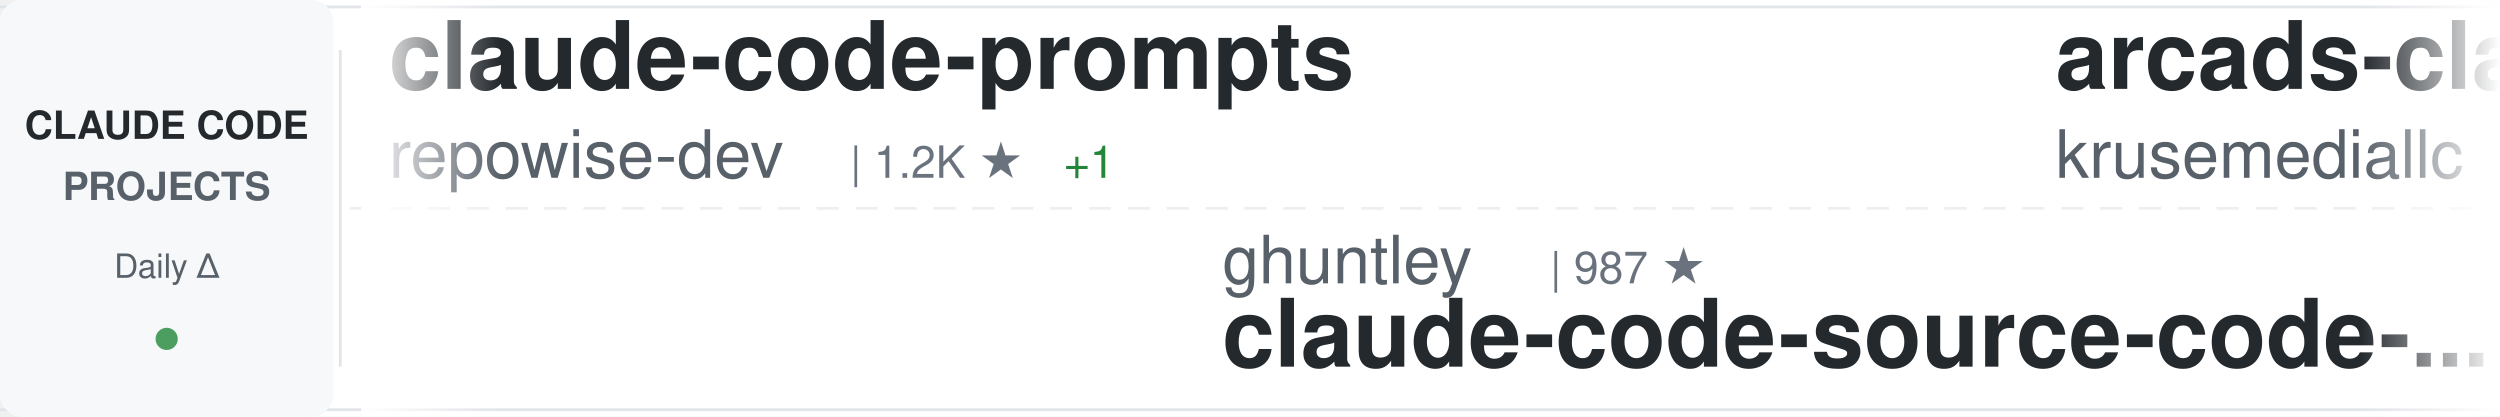
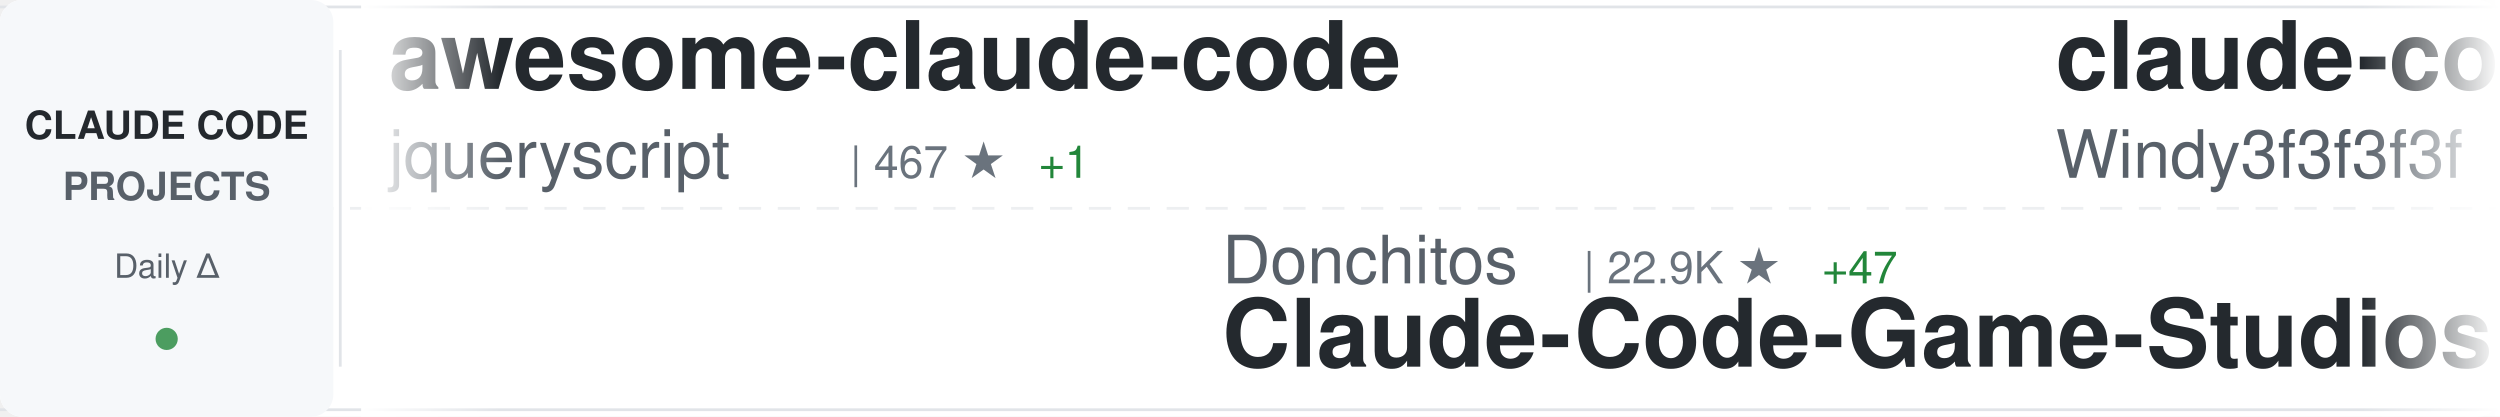
<svg xmlns="http://www.w3.org/2000/svg" width="900" height="150">
  <defs>
    <linearGradient id="awesomeLeftFade" x1="0%" y1="0%" x2="100%" y2="0%">
      <stop offset="0%" style="stop-color:#ffffff;stop-opacity:1" />
      <stop offset="100%" style="stop-color:#ffffff;stop-opacity:0" />
    </linearGradient>
    <linearGradient id="awesomeRightFade" x1="0%" y1="0%" x2="100%" y2="0%">
      <stop offset="0%" style="stop-color:#ffffff;stop-opacity:0" />
      <stop offset="100%" style="stop-color:#ffffff;stop-opacity:1" />
    </linearGradient>
  </defs>
  <rect width="900" height="150" fill="#ffffff" rx="8" />
  <rect x="0" y="2" width="900" height="1" fill="#e1e4e8" />
  <rect x="0" y="147" width="900" height="1" fill="#e1e4e8" />
  <line x1="0" y1="75" x2="900" y2="75" stroke="#e1e4e8" stroke-width="1" stroke-dasharray="8 6" opacity="0.6" />
  <rect x="0" y="0" width="120" height="150" fill="#f6f8fa" rx="8" />
  <text x="60" y="50" font-family="-apple-system, BlinkMacSystemFont, 'Segoe UI', Helvetica, Arial, sans-serif" font-size="14" font-weight="600" fill="#24292e" text-anchor="middle">CLAUDE CODE</text>
  <text x="60" y="72" font-family="-apple-system, BlinkMacSystemFont, 'Segoe UI', Helvetica, Arial, sans-serif" font-size="14" font-weight="600" fill="#586069" text-anchor="middle">PROJECTS</text>
  <text x="60" y="100" font-family="-apple-system, BlinkMacSystemFont, 'Segoe UI', Helvetica, Arial, sans-serif" font-size="12" font-weight="500" fill="#586069" text-anchor="middle">Daily Δ</text>
  <circle cx="60" cy="122" r="4" fill="#22863a" opacity="0.8" />
  <rect x="122" y="18" width="1" height="114" fill="#e1e4e8" />
  <clipPath id="awesomeTickerClip">
    <rect x="130" y="0" width="770" height="150" />
  </clipPath>
  <g clip-path="url(#awesomeTickerClip)">
    <g id="awesomeTickerItems">
      <animateTransform attributeName="transform" attributeType="XML" type="translate" from="0 0" to="-3000 0" dur="54s" repeatCount="indefinite" />
      <g transform="translate(0, 0)">
-         <text x="140" y="32" font-family="-apple-system, BlinkMacSystemFont, 'Segoe UI', Helvetica, Arial, sans-serif" font-size="34" font-weight="600" fill="#24292e">claude-code-prompts</text>
-         <text x="140" y="64" font-family="-apple-system, BlinkMacSystemFont, 'Segoe UI', Helvetica, Arial, sans-serif" font-size="24" font-weight="400" fill="#586069">repowise-dev</text>
-         <text x="306" y="64" font-family="-apple-system, BlinkMacSystemFont, 'Segoe UI', Helvetica, Arial, sans-serif" font-size="16" font-weight="500" fill="#6a737d">| 1.2K ★</text>
-         <text x="383" y="64" font-family="-apple-system, BlinkMacSystemFont, 'Segoe UI', Helvetica, Arial, sans-serif" font-size="16" font-weight="500" fill="#22863a"> +1</text>
+         <text x="140" y="32" font-family="-apple-system, BlinkMacSystemFont, 'Segoe UI', Helvetica, Arial, sans-serif" font-size="34" font-weight="600" fill="#24292e">awesome-claude-code</text>
+         <text x="140" y="64" font-family="-apple-system, BlinkMacSystemFont, 'Segoe UI', Helvetica, Arial, sans-serif" font-size="24" font-weight="400" fill="#586069">jqueryscript</text>
+         <text x="306" y="64" font-family="-apple-system, BlinkMacSystemFont, 'Segoe UI', Helvetica, Arial, sans-serif" font-size="16" font-weight="500" fill="#6a737d">| 467 ★</text>
+         <text x="374" y="64" font-family="-apple-system, BlinkMacSystemFont, 'Segoe UI', Helvetica, Arial, sans-serif" font-size="16" font-weight="500" fill="#22863a"> +1</text>
      </g>
      <g transform="translate(300, 0)">
-         <text x="140" y="102" font-family="-apple-system, BlinkMacSystemFont, 'Segoe UI', Helvetica, Arial, sans-serif" font-size="24" font-weight="400" fill="#586069">ghuntley</text>
-         <text x="258" y="102" font-family="-apple-system, BlinkMacSystemFont, 'Segoe UI', Helvetica, Arial, sans-serif" font-size="16" font-weight="500" fill="#6a737d">| 987 ★</text>
-         <text x="140" y="132" font-family="-apple-system, BlinkMacSystemFont, 'Segoe UI', Helvetica, Arial, sans-serif" font-size="34" font-weight="600" fill="#24292e">claude-code-source-code-...</text>
+         <text x="140" y="102" font-family="-apple-system, BlinkMacSystemFont, 'Segoe UI', Helvetica, Arial, sans-serif" font-size="24" font-weight="400" fill="#586069">Donchitos</text>
+         <text x="270" y="102" font-family="-apple-system, BlinkMacSystemFont, 'Segoe UI', Helvetica, Arial, sans-serif" font-size="16" font-weight="500" fill="#6a737d">| 22.9K ★</text>
+         <text x="356" y="102" font-family="-apple-system, BlinkMacSystemFont, 'Segoe UI', Helvetica, Arial, sans-serif" font-size="16" font-weight="500" fill="#22863a"> +47</text>
+         <text x="140" y="132" font-family="-apple-system, BlinkMacSystemFont, 'Segoe UI', Helvetica, Arial, sans-serif" font-size="34" font-weight="600" fill="#24292e">Claude-Code-Game-Studios</text>
      </g>
      <g transform="translate(600, 0)">
-         <text x="140" y="32" font-family="-apple-system, BlinkMacSystemFont, 'Segoe UI', Helvetica, Arial, sans-serif" font-size="34" font-weight="600" fill="#24292e">arcads-claude-code</text>
-         <text x="140" y="64" font-family="-apple-system, BlinkMacSystemFont, 'Segoe UI', Helvetica, Arial, sans-serif" font-size="24" font-weight="400" fill="#586069">krusemediallc</text>
-         <text x="318" y="64" font-family="-apple-system, BlinkMacSystemFont, 'Segoe UI', Helvetica, Arial, sans-serif" font-size="16" font-weight="500" fill="#6a737d">| 1.0K ★</text>
-         <text x="395" y="64" font-family="-apple-system, BlinkMacSystemFont, 'Segoe UI', Helvetica, Arial, sans-serif" font-size="16" font-weight="500" fill="#22863a"> +4</text>
+         <text x="140" y="32" font-family="-apple-system, BlinkMacSystemFont, 'Segoe UI', Helvetica, Arial, sans-serif" font-size="34" font-weight="600" fill="#24292e">claude-code-from-scratch</text>
+         <text x="140" y="64" font-family="-apple-system, BlinkMacSystemFont, 'Segoe UI', Helvetica, Arial, sans-serif" font-size="24" font-weight="400" fill="#586069">Windy3f3f3f3f</text>
+         <text x="318" y="64" font-family="-apple-system, BlinkMacSystemFont, 'Segoe UI', Helvetica, Arial, sans-serif" font-size="16" font-weight="500" fill="#6a737d">| 2.3K ★</text>
+         <text x="395" y="64" font-family="-apple-system, BlinkMacSystemFont, 'Segoe UI', Helvetica, Arial, sans-serif" font-size="16" font-weight="500" fill="#22863a"> +10</text>
      </g>
      <g transform="translate(900, 0)">
-         <text x="140" y="102" font-family="-apple-system, BlinkMacSystemFont, 'Segoe UI', Helvetica, Arial, sans-serif" font-size="24" font-weight="400" fill="#586069">huangjia2019</text>
-         <text x="306" y="102" font-family="-apple-system, BlinkMacSystemFont, 'Segoe UI', Helvetica, Arial, sans-serif" font-size="16" font-weight="500" fill="#6a737d">| 971 ★</text>
-         <text x="374" y="102" font-family="-apple-system, BlinkMacSystemFont, 'Segoe UI', Helvetica, Arial, sans-serif" font-size="16" font-weight="500" fill="#22863a"> +4</text>
-         <text x="140" y="132" font-family="-apple-system, BlinkMacSystemFont, 'Segoe UI', Helvetica, Arial, sans-serif" font-size="34" font-weight="600" fill="#24292e">claude-code-engineering</text>
+         <text x="140" y="102" font-family="-apple-system, BlinkMacSystemFont, 'Segoe UI', Helvetica, Arial, sans-serif" font-size="24" font-weight="400" fill="#586069">Cranot</text>
+         <text x="234" y="102" font-family="-apple-system, BlinkMacSystemFont, 'Segoe UI', Helvetica, Arial, sans-serif" font-size="16" font-weight="500" fill="#6a737d">| 2.8K ★</text>
+         <text x="140" y="132" font-family="-apple-system, BlinkMacSystemFont, 'Segoe UI', Helvetica, Arial, sans-serif" font-size="34" font-weight="600" fill="#24292e">claude-code-guide</text>
      </g>
      <g transform="translate(1200, 0)">
-         <text x="140" y="32" font-family="-apple-system, BlinkMacSystemFont, 'Segoe UI', Helvetica, Arial, sans-serif" font-size="34" font-weight="600" fill="#24292e">claude-code-analysis</text>
-         <text x="140" y="64" font-family="-apple-system, BlinkMacSystemFont, 'Segoe UI', Helvetica, Arial, sans-serif" font-size="24" font-weight="400" fill="#586069">liuup</text>
-         <text x="222" y="64" font-family="-apple-system, BlinkMacSystemFont, 'Segoe UI', Helvetica, Arial, sans-serif" font-size="16" font-weight="500" fill="#6a737d">| 3.5K ★</text>
-         <text x="299" y="64" font-family="-apple-system, BlinkMacSystemFont, 'Segoe UI', Helvetica, Arial, sans-serif" font-size="16" font-weight="500" fill="#22863a"> +13</text>
+         <text x="140" y="32" font-family="-apple-system, BlinkMacSystemFont, 'Segoe UI', Helvetica, Arial, sans-serif" font-size="34" font-weight="600" fill="#24292e">claude-code-security-rev...</text>
+         <text x="140" y="64" font-family="-apple-system, BlinkMacSystemFont, 'Segoe UI', Helvetica, Arial, sans-serif" font-size="24" font-weight="400" fill="#586069">anthropics</text>
+         <text x="282" y="64" font-family="-apple-system, BlinkMacSystemFont, 'Segoe UI', Helvetica, Arial, sans-serif" font-size="16" font-weight="500" fill="#6a737d">| 5.5K ★</text>
+         <text x="359" y="64" font-family="-apple-system, BlinkMacSystemFont, 'Segoe UI', Helvetica, Arial, sans-serif" font-size="16" font-weight="500" fill="#22863a"> +8</text>
      </g>
      <g transform="translate(1500, 0)">
-         <text x="140" y="102" font-family="-apple-system, BlinkMacSystemFont, 'Segoe UI', Helvetica, Arial, sans-serif" font-size="24" font-weight="400" fill="#586069">anthropics</text>
-         <text x="282" y="102" font-family="-apple-system, BlinkMacSystemFont, 'Segoe UI', Helvetica, Arial, sans-serif" font-size="16" font-weight="500" fill="#6a737d">| 904 ★</text>
-         <text x="350" y="102" font-family="-apple-system, BlinkMacSystemFont, 'Segoe UI', Helvetica, Arial, sans-serif" font-size="16" font-weight="500" fill="#22863a"> +3</text>
-         <text x="140" y="132" font-family="-apple-system, BlinkMacSystemFont, 'Segoe UI', Helvetica, Arial, sans-serif" font-size="34" font-weight="600" fill="#24292e">claude-code-base-action</text>
+         <text x="140" y="102" font-family="-apple-system, BlinkMacSystemFont, 'Segoe UI', Helvetica, Arial, sans-serif" font-size="24" font-weight="400" fill="#586069">ponponon</text>
+         <text x="258" y="102" font-family="-apple-system, BlinkMacSystemFont, 'Segoe UI', Helvetica, Arial, sans-serif" font-size="16" font-weight="500" fill="#6a737d">| 2.3K ★</text>
+         <text x="335" y="102" font-family="-apple-system, BlinkMacSystemFont, 'Segoe UI', Helvetica, Arial, sans-serif" font-size="16" font-weight="500" fill="#22863a"> +1</text>
+         <text x="140" y="132" font-family="-apple-system, BlinkMacSystemFont, 'Segoe UI', Helvetica, Arial, sans-serif" font-size="34" font-weight="600" fill="#24292e">claude_code_src</text>
      </g>
      <g transform="translate(1800, 0)">
-         <text x="140" y="32" font-family="-apple-system, BlinkMacSystemFont, 'Segoe UI', Helvetica, Arial, sans-serif" font-size="34" font-weight="600" fill="#24292e">claude-code-rust</text>
-         <text x="140" y="64" font-family="-apple-system, BlinkMacSystemFont, 'Segoe UI', Helvetica, Arial, sans-serif" font-size="24" font-weight="400" fill="#586069">lorryjovens-hub</text>
-         <text x="342" y="64" font-family="-apple-system, BlinkMacSystemFont, 'Segoe UI', Helvetica, Arial, sans-serif" font-size="16" font-weight="500" fill="#6a737d">| 1.7K ★</text>
+         <text x="140" y="32" font-family="-apple-system, BlinkMacSystemFont, 'Segoe UI', Helvetica, Arial, sans-serif" font-size="34" font-weight="600" fill="#24292e">claude-code-best-practic...</text>
+         <text x="140" y="64" font-family="-apple-system, BlinkMacSystemFont, 'Segoe UI', Helvetica, Arial, sans-serif" font-size="24" font-weight="400" fill="#586069">shanraisshan</text>
+         <text x="306" y="64" font-family="-apple-system, BlinkMacSystemFont, 'Segoe UI', Helvetica, Arial, sans-serif" font-size="16" font-weight="500" fill="#6a737d">| 62.5K ★</text>
+         <text x="392" y="64" font-family="-apple-system, BlinkMacSystemFont, 'Segoe UI', Helvetica, Arial, sans-serif" font-size="16" font-weight="500" fill="#22863a"> +53</text>
      </g>
      <g transform="translate(2100, 0)">
-         <text x="140" y="102" font-family="-apple-system, BlinkMacSystemFont, 'Segoe UI', Helvetica, Arial, sans-serif" font-size="24" font-weight="400" fill="#586069">KPR111</text>
-         <text x="234" y="102" font-family="-apple-system, BlinkMacSystemFont, 'Segoe UI', Helvetica, Arial, sans-serif" font-size="16" font-weight="500" fill="#6a737d">| 18 ★</text>
-         <text x="140" y="132" font-family="-apple-system, BlinkMacSystemFont, 'Segoe UI', Helvetica, Arial, sans-serif" font-size="34" font-weight="600" fill="#24292e">Claude-Code</text>
+         <text x="140" y="102" font-family="-apple-system, BlinkMacSystemFont, 'Segoe UI', Helvetica, Arial, sans-serif" font-size="24" font-weight="400" fill="#586069">liuup</text>
+         <text x="222" y="102" font-family="-apple-system, BlinkMacSystemFont, 'Segoe UI', Helvetica, Arial, sans-serif" font-size="16" font-weight="500" fill="#6a737d">| 3.5K ★</text>
+         <text x="299" y="102" font-family="-apple-system, BlinkMacSystemFont, 'Segoe UI', Helvetica, Arial, sans-serif" font-size="16" font-weight="500" fill="#22863a"> +13</text>
+         <text x="140" y="132" font-family="-apple-system, BlinkMacSystemFont, 'Segoe UI', Helvetica, Arial, sans-serif" font-size="34" font-weight="600" fill="#24292e">claude-code-analysis</text>
      </g>
      <g transform="translate(2400, 0)">
-         <text x="140" y="32" font-family="-apple-system, BlinkMacSystemFont, 'Segoe UI', Helvetica, Arial, sans-serif" font-size="34" font-weight="600" fill="#24292e">free-claude-code</text>
-         <text x="140" y="64" font-family="-apple-system, BlinkMacSystemFont, 'Segoe UI', Helvetica, Arial, sans-serif" font-size="24" font-weight="400" fill="#586069">Alishahryar1</text>
-         <text x="306" y="64" font-family="-apple-system, BlinkMacSystemFont, 'Segoe UI', Helvetica, Arial, sans-serif" font-size="16" font-weight="500" fill="#6a737d">| 40.0K ★</text>
-         <text x="392" y="64" font-family="-apple-system, BlinkMacSystemFont, 'Segoe UI', Helvetica, Arial, sans-serif" font-size="16" font-weight="500" fill="#22863a"> +188</text>
+         <text x="140" y="32" font-family="-apple-system, BlinkMacSystemFont, 'Segoe UI', Helvetica, Arial, sans-serif" font-size="34" font-weight="600" fill="#24292e">claude-code-book</text>
+         <text x="140" y="64" font-family="-apple-system, BlinkMacSystemFont, 'Segoe UI', Helvetica, Arial, sans-serif" font-size="24" font-weight="400" fill="#586069">lintsinghua</text>
+         <text x="294" y="64" font-family="-apple-system, BlinkMacSystemFont, 'Segoe UI', Helvetica, Arial, sans-serif" font-size="16" font-weight="500" fill="#6a737d">| 3.9K ★</text>
+         <text x="371" y="64" font-family="-apple-system, BlinkMacSystemFont, 'Segoe UI', Helvetica, Arial, sans-serif" font-size="16" font-weight="500" fill="#22863a"> +11</text>
      </g>
      <g transform="translate(2700, 0)">
-         <text x="140" y="102" font-family="-apple-system, BlinkMacSystemFont, 'Segoe UI', Helvetica, Arial, sans-serif" font-size="24" font-weight="400" fill="#586069">feiskyer</text>
-         <text x="258" y="102" font-family="-apple-system, BlinkMacSystemFont, 'Segoe UI', Helvetica, Arial, sans-serif" font-size="16" font-weight="500" fill="#6a737d">| 1.6K ★</text>
-         <text x="335" y="102" font-family="-apple-system, BlinkMacSystemFont, 'Segoe UI', Helvetica, Arial, sans-serif" font-size="16" font-weight="500" fill="#22863a"> +2</text>
-         <text x="140" y="132" font-family="-apple-system, BlinkMacSystemFont, 'Segoe UI', Helvetica, Arial, sans-serif" font-size="34" font-weight="600" fill="#24292e">claude-code-settings</text>
+         <text x="140" y="102" font-family="-apple-system, BlinkMacSystemFont, 'Segoe UI', Helvetica, Arial, sans-serif" font-size="24" font-weight="400" fill="#586069">frankbria</text>
+         <text x="270" y="102" font-family="-apple-system, BlinkMacSystemFont, 'Segoe UI', Helvetica, Arial, sans-serif" font-size="16" font-weight="500" fill="#6a737d">| 9.5K ★</text>
+         <text x="347" y="102" font-family="-apple-system, BlinkMacSystemFont, 'Segoe UI', Helvetica, Arial, sans-serif" font-size="16" font-weight="500" fill="#22863a"> +3</text>
+         <text x="140" y="132" font-family="-apple-system, BlinkMacSystemFont, 'Segoe UI', Helvetica, Arial, sans-serif" font-size="34" font-weight="600" fill="#24292e">ralph-claude-code</text>
      </g>
      <g transform="translate(3000, 0)">
-         <text x="140" y="32" font-family="-apple-system, BlinkMacSystemFont, 'Segoe UI', Helvetica, Arial, sans-serif" font-size="34" font-weight="600" fill="#24292e">claude-code-prompts</text>
-         <text x="140" y="64" font-family="-apple-system, BlinkMacSystemFont, 'Segoe UI', Helvetica, Arial, sans-serif" font-size="24" font-weight="400" fill="#586069">repowise-dev</text>
-         <text x="306" y="64" font-family="-apple-system, BlinkMacSystemFont, 'Segoe UI', Helvetica, Arial, sans-serif" font-size="16" font-weight="500" fill="#6a737d">| 1.2K ★</text>
-         <text x="383" y="64" font-family="-apple-system, BlinkMacSystemFont, 'Segoe UI', Helvetica, Arial, sans-serif" font-size="16" font-weight="500" fill="#22863a"> +1</text>
+         <text x="140" y="32" font-family="-apple-system, BlinkMacSystemFont, 'Segoe UI', Helvetica, Arial, sans-serif" font-size="34" font-weight="600" fill="#24292e">awesome-claude-code</text>
+         <text x="140" y="64" font-family="-apple-system, BlinkMacSystemFont, 'Segoe UI', Helvetica, Arial, sans-serif" font-size="24" font-weight="400" fill="#586069">jqueryscript</text>
+         <text x="306" y="64" font-family="-apple-system, BlinkMacSystemFont, 'Segoe UI', Helvetica, Arial, sans-serif" font-size="16" font-weight="500" fill="#6a737d">| 467 ★</text>
+         <text x="374" y="64" font-family="-apple-system, BlinkMacSystemFont, 'Segoe UI', Helvetica, Arial, sans-serif" font-size="16" font-weight="500" fill="#22863a"> +1</text>
      </g>
      <g transform="translate(3300, 0)">
-         <text x="140" y="102" font-family="-apple-system, BlinkMacSystemFont, 'Segoe UI', Helvetica, Arial, sans-serif" font-size="24" font-weight="400" fill="#586069">ghuntley</text>
-         <text x="258" y="102" font-family="-apple-system, BlinkMacSystemFont, 'Segoe UI', Helvetica, Arial, sans-serif" font-size="16" font-weight="500" fill="#6a737d">| 987 ★</text>
-         <text x="140" y="132" font-family="-apple-system, BlinkMacSystemFont, 'Segoe UI', Helvetica, Arial, sans-serif" font-size="34" font-weight="600" fill="#24292e">claude-code-source-code-...</text>
+         <text x="140" y="102" font-family="-apple-system, BlinkMacSystemFont, 'Segoe UI', Helvetica, Arial, sans-serif" font-size="24" font-weight="400" fill="#586069">Donchitos</text>
+         <text x="270" y="102" font-family="-apple-system, BlinkMacSystemFont, 'Segoe UI', Helvetica, Arial, sans-serif" font-size="16" font-weight="500" fill="#6a737d">| 22.9K ★</text>
+         <text x="356" y="102" font-family="-apple-system, BlinkMacSystemFont, 'Segoe UI', Helvetica, Arial, sans-serif" font-size="16" font-weight="500" fill="#22863a"> +47</text>
+         <text x="140" y="132" font-family="-apple-system, BlinkMacSystemFont, 'Segoe UI', Helvetica, Arial, sans-serif" font-size="34" font-weight="600" fill="#24292e">Claude-Code-Game-Studios</text>
      </g>
      <g transform="translate(3600, 0)">
-         <text x="140" y="32" font-family="-apple-system, BlinkMacSystemFont, 'Segoe UI', Helvetica, Arial, sans-serif" font-size="34" font-weight="600" fill="#24292e">arcads-claude-code</text>
-         <text x="140" y="64" font-family="-apple-system, BlinkMacSystemFont, 'Segoe UI', Helvetica, Arial, sans-serif" font-size="24" font-weight="400" fill="#586069">krusemediallc</text>
-         <text x="318" y="64" font-family="-apple-system, BlinkMacSystemFont, 'Segoe UI', Helvetica, Arial, sans-serif" font-size="16" font-weight="500" fill="#6a737d">| 1.0K ★</text>
-         <text x="395" y="64" font-family="-apple-system, BlinkMacSystemFont, 'Segoe UI', Helvetica, Arial, sans-serif" font-size="16" font-weight="500" fill="#22863a"> +4</text>
+         <text x="140" y="32" font-family="-apple-system, BlinkMacSystemFont, 'Segoe UI', Helvetica, Arial, sans-serif" font-size="34" font-weight="600" fill="#24292e">claude-code-from-scratch</text>
+         <text x="140" y="64" font-family="-apple-system, BlinkMacSystemFont, 'Segoe UI', Helvetica, Arial, sans-serif" font-size="24" font-weight="400" fill="#586069">Windy3f3f3f3f</text>
+         <text x="318" y="64" font-family="-apple-system, BlinkMacSystemFont, 'Segoe UI', Helvetica, Arial, sans-serif" font-size="16" font-weight="500" fill="#6a737d">| 2.3K ★</text>
+         <text x="395" y="64" font-family="-apple-system, BlinkMacSystemFont, 'Segoe UI', Helvetica, Arial, sans-serif" font-size="16" font-weight="500" fill="#22863a"> +10</text>
      </g>
      <g transform="translate(3900, 0)">
-         <text x="140" y="102" font-family="-apple-system, BlinkMacSystemFont, 'Segoe UI', Helvetica, Arial, sans-serif" font-size="24" font-weight="400" fill="#586069">huangjia2019</text>
-         <text x="306" y="102" font-family="-apple-system, BlinkMacSystemFont, 'Segoe UI', Helvetica, Arial, sans-serif" font-size="16" font-weight="500" fill="#6a737d">| 971 ★</text>
-         <text x="374" y="102" font-family="-apple-system, BlinkMacSystemFont, 'Segoe UI', Helvetica, Arial, sans-serif" font-size="16" font-weight="500" fill="#22863a"> +4</text>
-         <text x="140" y="132" font-family="-apple-system, BlinkMacSystemFont, 'Segoe UI', Helvetica, Arial, sans-serif" font-size="34" font-weight="600" fill="#24292e">claude-code-engineering</text>
+         <text x="140" y="102" font-family="-apple-system, BlinkMacSystemFont, 'Segoe UI', Helvetica, Arial, sans-serif" font-size="24" font-weight="400" fill="#586069">Cranot</text>
+         <text x="234" y="102" font-family="-apple-system, BlinkMacSystemFont, 'Segoe UI', Helvetica, Arial, sans-serif" font-size="16" font-weight="500" fill="#6a737d">| 2.8K ★</text>
+         <text x="140" y="132" font-family="-apple-system, BlinkMacSystemFont, 'Segoe UI', Helvetica, Arial, sans-serif" font-size="34" font-weight="600" fill="#24292e">claude-code-guide</text>
      </g>
    </g>
  </g>
  <rect x="130" y="0" width="50" height="150" fill="url(#awesomeLeftFade)" />
  <rect x="850" y="0" width="50" height="150" fill="url(#awesomeRightFade)" />
</svg>
